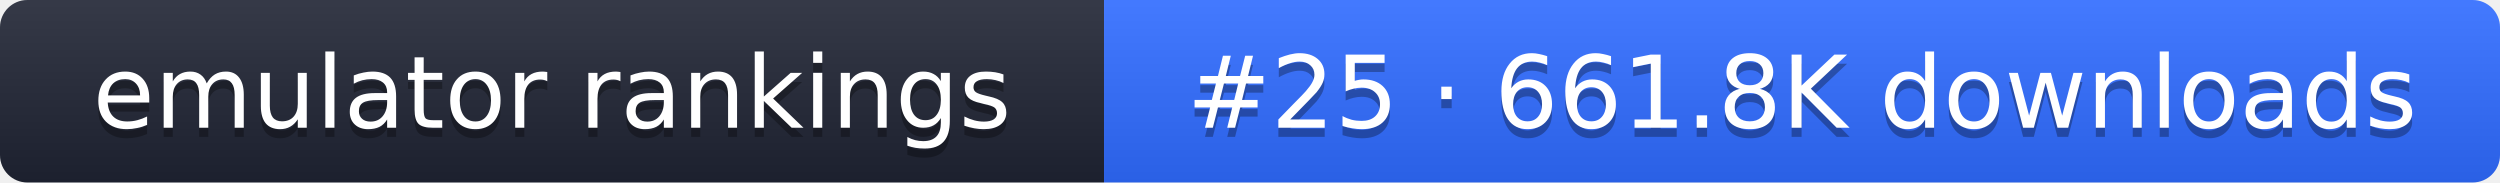
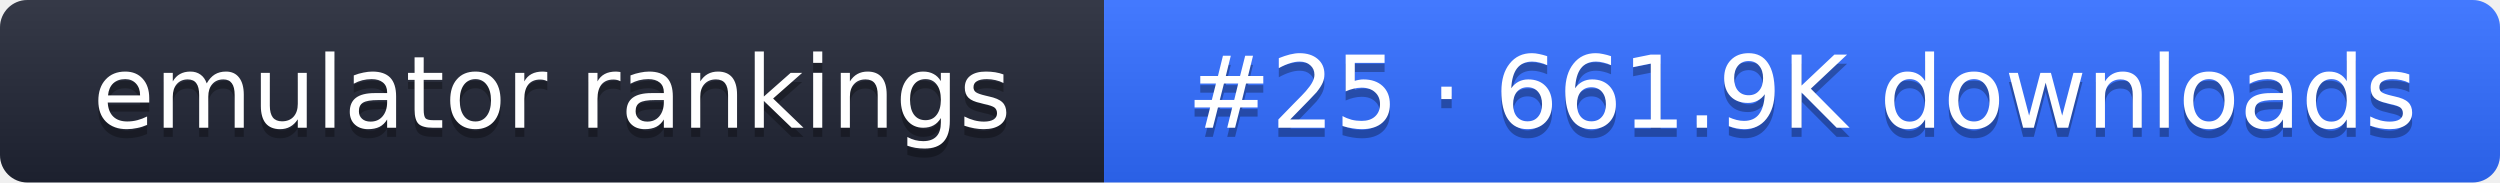
- <svg xmlns="http://www.w3.org/2000/svg" width="274" height="20" role="img" aria-label="emulator rankings: #25 · 661.8K downloads">
+ <svg xmlns="http://www.w3.org/2000/svg" width="274" height="20" role="img" aria-label="emulator rankings: #25 · 661.9K downloads">
  <linearGradient id="g" x2="0" y2="100%">
    <stop offset="0" stop-color="#fff" stop-opacity=".1" />
    <stop offset="1" stop-opacity=".1" />
  </linearGradient>
  <clipPath id="r">
    <rect width="274" height="20" rx="3" fill="#fff" />
  </clipPath>
  <g clip-path="url(#r)">
    <rect width="121" height="20" fill="#1f2433" />
    <rect x="121" width="153" height="20" fill="#2f6bff" />
    <rect width="274" height="20" fill="url(#g)" />
  </g>
  <g fill="#fff" text-anchor="middle" font-family="Verdana,DejaVu Sans,sans-serif" font-size="11">
    <text x="60.5" y="15" fill="#010101" fill-opacity=".3">emulator rankings</text>
    <text x="60.5" y="14">emulator rankings</text>
-     <text x="197.5" y="15" fill="#010101" fill-opacity=".3">#25 · 661.8K downloads</text>
-     <text x="197.5" y="14">#25 · 661.8K downloads</text>
+     <text x="197.5" y="15" fill="#010101" fill-opacity=".3">#25 · 661.9K downloads</text>
+     <text x="197.5" y="14">#25 · 661.9K downloads</text>
  </g>
</svg>
